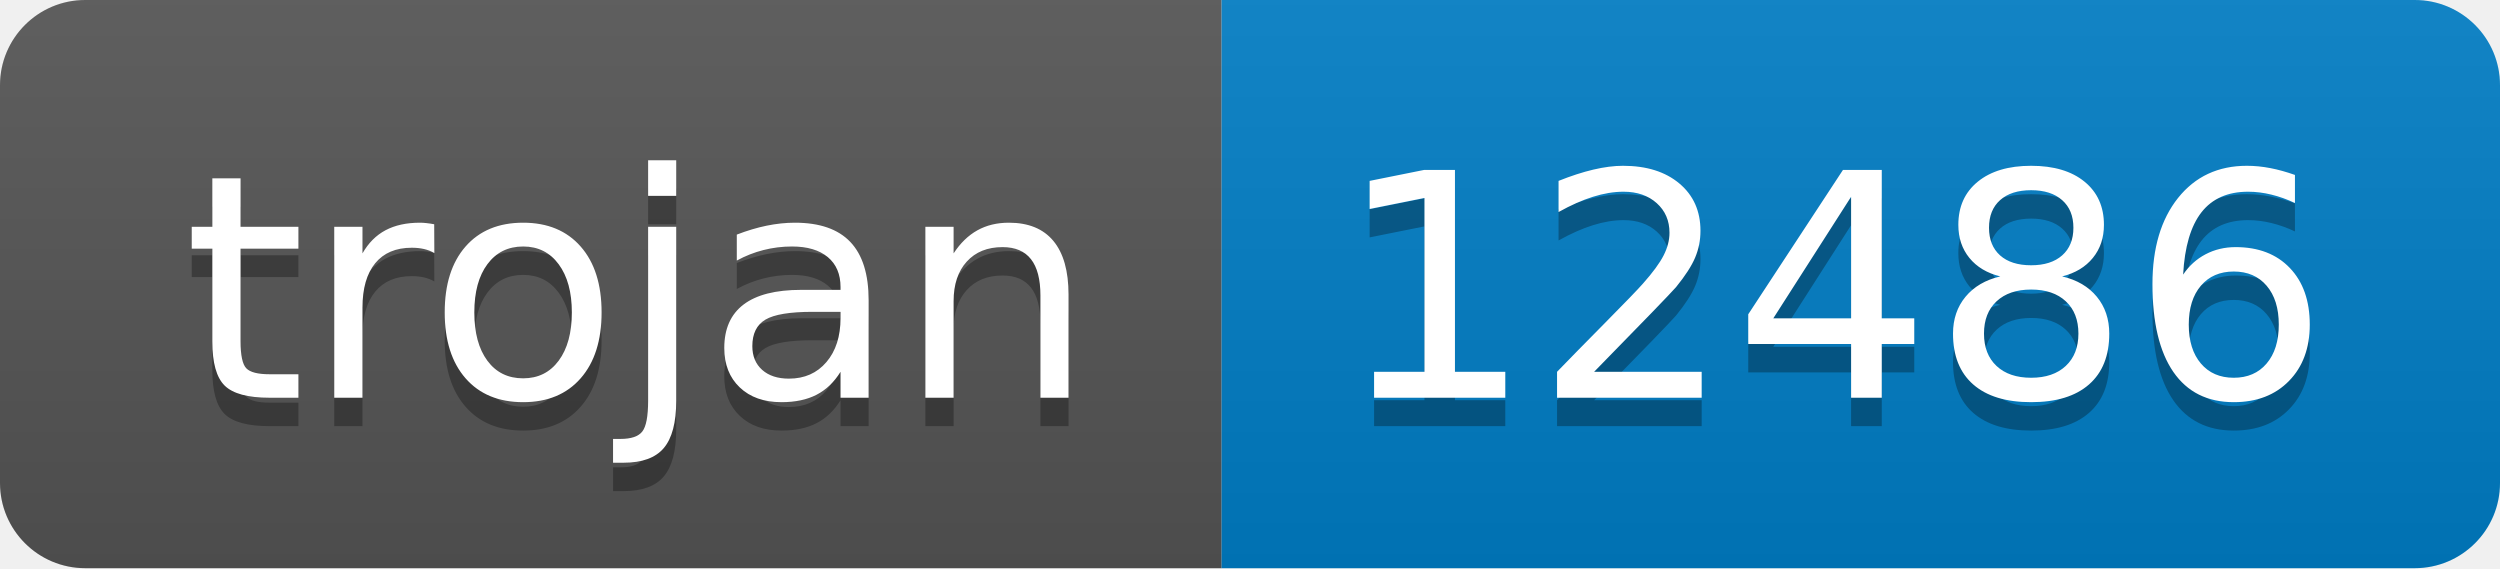
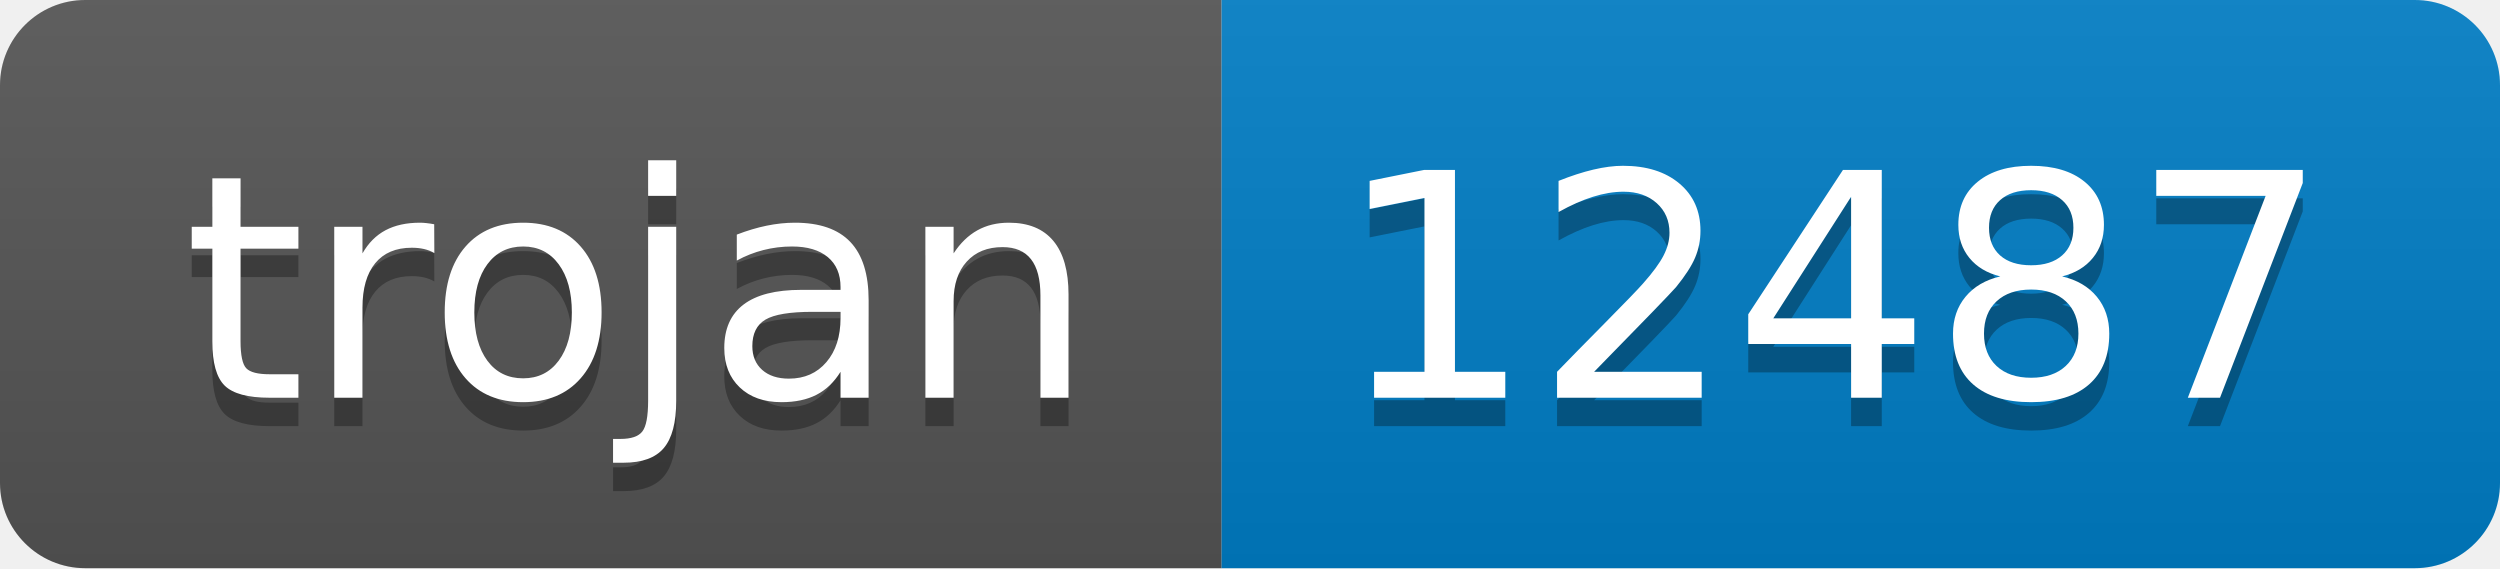
- <svg xmlns="http://www.w3.org/2000/svg" width="88" height="20" role="img" aria-label="trojan: 12486">
+ <svg xmlns="http://www.w3.org/2000/svg" width="88" height="20" role="img" aria-label="trojan: 12487">
  <linearGradient id="s" x2="0" y2="100%">
    <stop offset="0" stop-color="#bbb" stop-opacity=".1" />
    <stop offset="1" stop-opacity=".1" />
  </linearGradient>
  <clipPath id="r">
    <rect width="88" height="20" rx="3" fill="#fff" />
  </clipPath>
  <g clip-path="url(#r)">
    <rect width="43" height="20" fill="#555" />
    <rect x="43" width="45" height="20" fill="#007ec6" />
    <rect width="88" height="20" fill="url(#s)" />
  </g>
  <g fill="#fff" text-anchor="middle" font-family="Verdana,Geneva,DejaVu Sans,sans-serif" text-rendering="geometricPrecision" font-size="110">
    <text aria-hidden="true" x="225" y="150" fill="#010101" fill-opacity=".3" transform="scale(.1)" textLength="330">trojan</text>
    <text x="225" y="140" transform="scale(.1)" fill="#fff" textLength="330">trojan</text>
-     <text aria-hidden="true" x="645" y="150" fill="#010101" fill-opacity=".3" transform="scale(.1)" textLength="350">12486</text>
-     <text x="645" y="140" transform="scale(.1)" fill="#fff" textLength="350">12486</text>
+     <text aria-hidden="true" x="645" y="150" fill="#010101" fill-opacity=".3" transform="scale(.1)" textLength="350">12487</text>
+     <text x="645" y="140" transform="scale(.1)" fill="#fff" textLength="350">12487</text>
  </g>
</svg>
